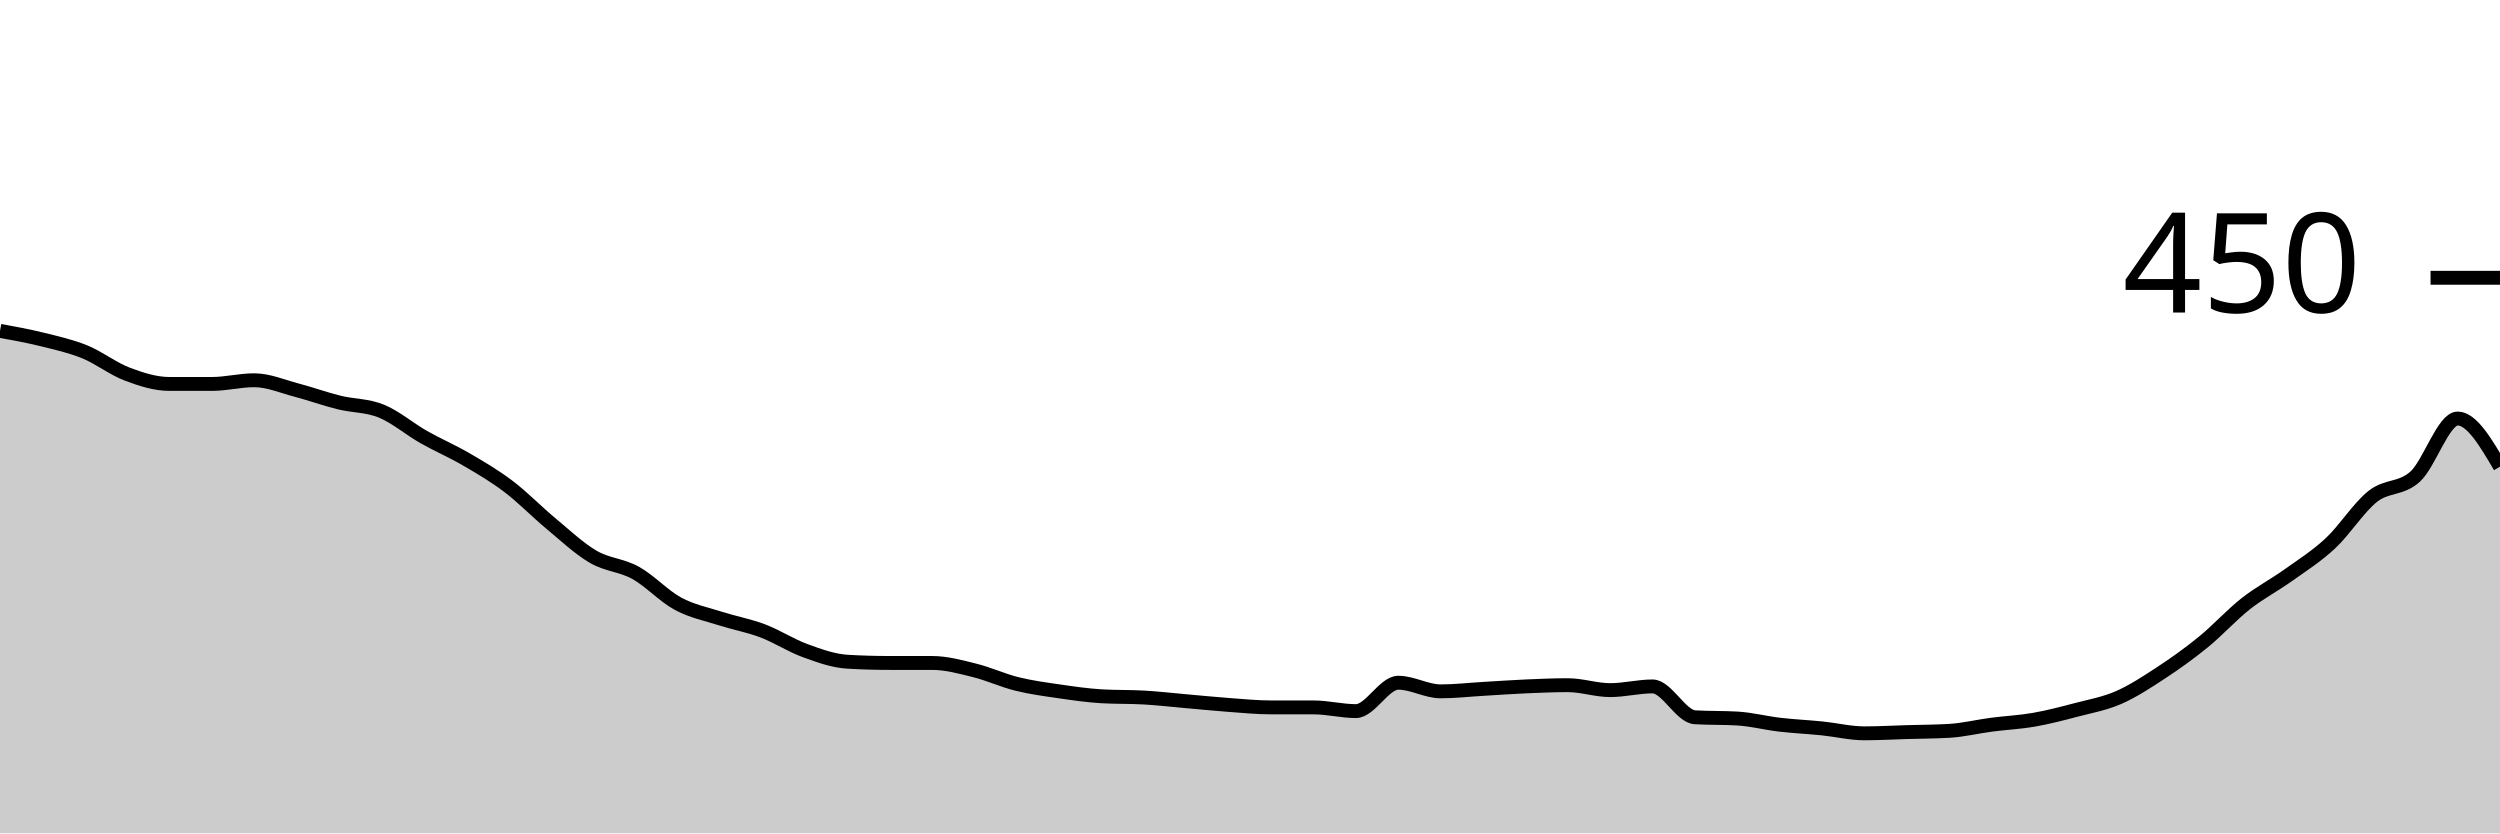
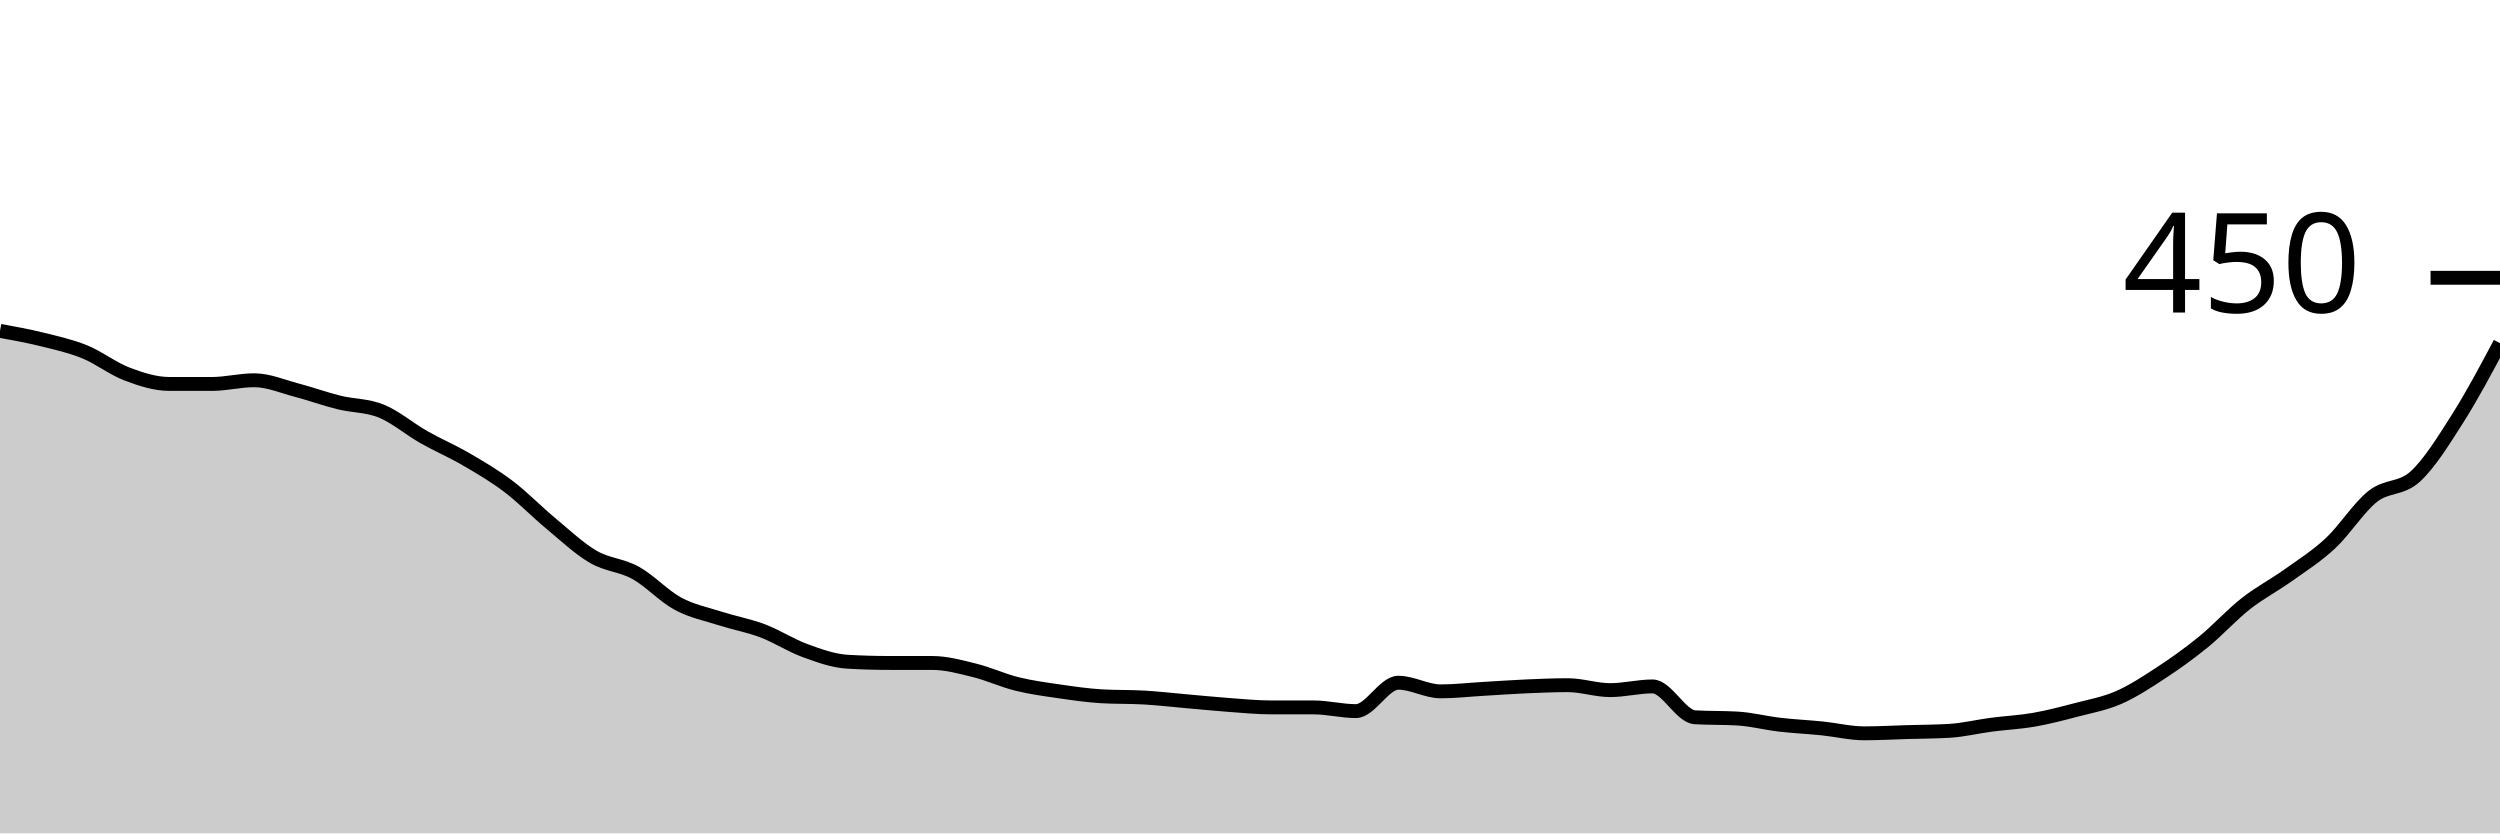
<svg xmlns="http://www.w3.org/2000/svg" viewBox="0 0 180 60">
  <g transform="translate(0,20)">
-     <path class="area" fill="rgba(0, 0, 0, 0.2)" d="M0,3.822C1.017,4.007,2.034,4.193,3.051,4.444C4.068,4.696,5.085,4.919,6.102,5.333C7.119,5.748,8.136,6.548,9.153,6.933C10.169,7.319,11.186,7.644,12.203,7.644C13.22,7.644,14.237,7.644,15.254,7.644C16.271,7.644,17.288,7.378,18.305,7.378C19.322,7.378,20.339,7.822,21.356,8.089C22.373,8.356,23.39,8.726,24.407,8.978C25.424,9.23,26.441,9.185,27.458,9.6C28.475,10.015,29.492,10.889,30.508,11.467C31.525,12.044,32.542,12.474,33.559,13.067C34.576,13.659,35.593,14.252,36.61,15.022C37.627,15.793,38.644,16.844,39.661,17.689C40.678,18.533,41.695,19.496,42.712,20.089C43.729,20.681,44.746,20.681,45.763,21.244C46.78,21.807,47.797,22.919,48.814,23.467C49.831,24.015,50.847,24.207,51.864,24.533C52.881,24.859,53.898,25.037,54.915,25.422C55.932,25.807,56.949,26.474,57.966,26.844C58.983,27.215,60,27.585,61.017,27.644C62.034,27.704,63.051,27.733,64.068,27.733C65.085,27.733,66.102,27.733,67.119,27.733C68.136,27.733,69.153,28.015,70.169,28.267C71.186,28.519,72.203,28.993,73.22,29.244C74.237,29.496,75.254,29.63,76.271,29.778C77.288,29.926,78.305,30.074,79.322,30.133C80.339,30.193,81.356,30.163,82.373,30.222C83.39,30.281,84.407,30.4,85.424,30.489C86.441,30.578,87.458,30.681,88.475,30.756C89.492,30.83,90.508,30.933,91.525,30.933C92.542,30.933,93.559,30.933,94.576,30.933C95.593,30.933,96.61,31.2,97.627,31.2C98.644,31.2,99.661,29.156,100.678,29.156C101.695,29.156,102.712,29.778,103.729,29.778C104.746,29.778,105.763,29.659,106.78,29.6C107.797,29.541,108.814,29.467,109.831,29.422C110.847,29.378,111.864,29.333,112.881,29.333C113.898,29.333,114.915,29.689,115.932,29.689C116.949,29.689,117.966,29.422,118.983,29.422C120,29.422,121.017,31.585,122.034,31.644C123.051,31.704,124.068,31.674,125.085,31.733C126.102,31.793,127.119,32.059,128.136,32.178C129.153,32.296,130.169,32.341,131.186,32.444C132.203,32.548,133.22,32.8,134.237,32.8C135.254,32.8,136.271,32.741,137.288,32.711C138.305,32.681,139.322,32.681,140.339,32.622C141.356,32.563,142.373,32.311,143.39,32.178C144.407,32.044,145.424,32,146.441,31.822C147.458,31.644,148.475,31.378,149.492,31.111C150.508,30.844,151.525,30.667,152.542,30.222C153.559,29.778,154.576,29.111,155.593,28.444C156.61,27.778,157.627,27.052,158.644,26.222C159.661,25.393,160.678,24.267,161.695,23.467C162.712,22.667,163.729,22.148,164.746,21.422C165.763,20.696,166.78,20.059,167.797,19.111C168.814,18.163,169.831,16.533,170.847,15.733C171.864,14.933,172.881,15.244,173.898,14.311C174.915,13.378,175.932,10.133,176.949,10.133C177.966,10.133,178.983,11.867,180,13.6L180,40C178.983,40,177.966,40,176.949,40C175.932,40,174.915,40,173.898,40C172.881,40,171.864,40,170.847,40C169.831,40,168.814,40,167.797,40C166.78,40,165.763,40,164.746,40C163.729,40,162.712,40,161.695,40C160.678,40,159.661,40,158.644,40C157.627,40,156.61,40,155.593,40C154.576,40,153.559,40,152.542,40C151.525,40,150.508,40,149.492,40C148.475,40,147.458,40,146.441,40C145.424,40,144.407,40,143.39,40C142.373,40,141.356,40,140.339,40C139.322,40,138.305,40,137.288,40C136.271,40,135.254,40,134.237,40C133.22,40,132.203,40,131.186,40C130.169,40,129.153,40,128.136,40C127.119,40,126.102,40,125.085,40C124.068,40,123.051,40,122.034,40C121.017,40,120,40,118.983,40C117.966,40,116.949,40,115.932,40C114.915,40,113.898,40,112.881,40C111.864,40,110.847,40,109.831,40C108.814,40,107.797,40,106.78,40C105.763,40,104.746,40,103.729,40C102.712,40,101.695,40,100.678,40C99.661,40,98.644,40,97.627,40C96.61,40,95.593,40,94.576,40C93.559,40,92.542,40,91.525,40C90.508,40,89.492,40,88.475,40C87.458,40,86.441,40,85.424,40C84.407,40,83.39,40,82.373,40C81.356,40,80.339,40,79.322,40C78.305,40,77.288,40,76.271,40C75.254,40,74.237,40,73.22,40C72.203,40,71.186,40,70.169,40C69.153,40,68.136,40,67.119,40C66.102,40,65.085,40,64.068,40C63.051,40,62.034,40,61.017,40C60,40,58.983,40,57.966,40C56.949,40,55.932,40,54.915,40C53.898,40,52.881,40,51.864,40C50.847,40,49.831,40,48.814,40C47.797,40,46.78,40,45.763,40C44.746,40,43.729,40,42.712,40C41.695,40,40.678,40,39.661,40C38.644,40,37.627,40,36.61,40C35.593,40,34.576,40,33.559,40C32.542,40,31.525,40,30.508,40C29.492,40,28.475,40,27.458,40C26.441,40,25.424,40,24.407,40C23.39,40,22.373,40,21.356,40C20.339,40,19.322,40,18.305,40C17.288,40,16.271,40,15.254,40C14.237,40,13.22,40,12.203,40C11.186,40,10.169,40,9.153,40C8.136,40,7.119,40,6.102,40C5.085,40,4.068,40,3.051,40C2.034,40,1.017,40,0,40Z" />
-     <path class="line" stroke="black" fill="none" d="M0,3.822C1.017,4.007,2.034,4.193,3.051,4.444C4.068,4.696,5.085,4.919,6.102,5.333C7.119,5.748,8.136,6.548,9.153,6.933C10.169,7.319,11.186,7.644,12.203,7.644C13.22,7.644,14.237,7.644,15.254,7.644C16.271,7.644,17.288,7.378,18.305,7.378C19.322,7.378,20.339,7.822,21.356,8.089C22.373,8.356,23.39,8.726,24.407,8.978C25.424,9.23,26.441,9.185,27.458,9.6C28.475,10.015,29.492,10.889,30.508,11.467C31.525,12.044,32.542,12.474,33.559,13.067C34.576,13.659,35.593,14.252,36.61,15.022C37.627,15.793,38.644,16.844,39.661,17.689C40.678,18.533,41.695,19.496,42.712,20.089C43.729,20.681,44.746,20.681,45.763,21.244C46.78,21.807,47.797,22.919,48.814,23.467C49.831,24.015,50.847,24.207,51.864,24.533C52.881,24.859,53.898,25.037,54.915,25.422C55.932,25.807,56.949,26.474,57.966,26.844C58.983,27.215,60,27.585,61.017,27.644C62.034,27.704,63.051,27.733,64.068,27.733C65.085,27.733,66.102,27.733,67.119,27.733C68.136,27.733,69.153,28.015,70.169,28.267C71.186,28.519,72.203,28.993,73.22,29.244C74.237,29.496,75.254,29.63,76.271,29.778C77.288,29.926,78.305,30.074,79.322,30.133C80.339,30.193,81.356,30.163,82.373,30.222C83.39,30.281,84.407,30.4,85.424,30.489C86.441,30.578,87.458,30.681,88.475,30.756C89.492,30.83,90.508,30.933,91.525,30.933C92.542,30.933,93.559,30.933,94.576,30.933C95.593,30.933,96.61,31.2,97.627,31.2C98.644,31.2,99.661,29.156,100.678,29.156C101.695,29.156,102.712,29.778,103.729,29.778C104.746,29.778,105.763,29.659,106.78,29.6C107.797,29.541,108.814,29.467,109.831,29.422C110.847,29.378,111.864,29.333,112.881,29.333C113.898,29.333,114.915,29.689,115.932,29.689C116.949,29.689,117.966,29.422,118.983,29.422C120,29.422,121.017,31.585,122.034,31.644C123.051,31.704,124.068,31.674,125.085,31.733C126.102,31.793,127.119,32.059,128.136,32.178C129.153,32.296,130.169,32.341,131.186,32.444C132.203,32.548,133.22,32.8,134.237,32.8C135.254,32.8,136.271,32.741,137.288,32.711C138.305,32.681,139.322,32.681,140.339,32.622C141.356,32.563,142.373,32.311,143.39,32.178C144.407,32.044,145.424,32,146.441,31.822C147.458,31.644,148.475,31.378,149.492,31.111C150.508,30.844,151.525,30.667,152.542,30.222C153.559,29.778,154.576,29.111,155.593,28.444C156.61,27.778,157.627,27.052,158.644,26.222C159.661,25.393,160.678,24.267,161.695,23.467C162.712,22.667,163.729,22.148,164.746,21.422C165.763,20.696,166.78,20.059,167.797,19.111C168.814,18.163,169.831,16.533,170.847,15.733C171.864,14.933,172.881,15.244,173.898,14.311C174.915,13.378,175.932,10.133,176.949,10.133C177.966,10.133,178.983,11.867,180,13.6" />
+     <path class="area" fill="rgba(0, 0, 0, 0.2)" d="M0,3.822C1.017,4.007,2.034,4.193,3.051,4.444C4.068,4.696,5.085,4.919,6.102,5.333C7.119,5.748,8.136,6.548,9.153,6.933C10.169,7.319,11.186,7.644,12.203,7.644C13.22,7.644,14.237,7.644,15.254,7.644C16.271,7.644,17.288,7.378,18.305,7.378C19.322,7.378,20.339,7.822,21.356,8.089C22.373,8.356,23.39,8.726,24.407,8.978C25.424,9.23,26.441,9.185,27.458,9.6C28.475,10.015,29.492,10.889,30.508,11.467C31.525,12.044,32.542,12.474,33.559,13.067C34.576,13.659,35.593,14.252,36.61,15.022C37.627,15.793,38.644,16.844,39.661,17.689C40.678,18.533,41.695,19.496,42.712,20.089C43.729,20.681,44.746,20.681,45.763,21.244C46.78,21.807,47.797,22.919,48.814,23.467C49.831,24.015,50.847,24.207,51.864,24.533C52.881,24.859,53.898,25.037,54.915,25.422C55.932,25.807,56.949,26.474,57.966,26.844C58.983,27.215,60,27.585,61.017,27.644C62.034,27.704,63.051,27.733,64.068,27.733C65.085,27.733,66.102,27.733,67.119,27.733C68.136,27.733,69.153,28.015,70.169,28.267C71.186,28.519,72.203,28.993,73.22,29.244C74.237,29.496,75.254,29.63,76.271,29.778C77.288,29.926,78.305,30.074,79.322,30.133C80.339,30.193,81.356,30.163,82.373,30.222C83.39,30.281,84.407,30.4,85.424,30.489C86.441,30.578,87.458,30.681,88.475,30.756C89.492,30.83,90.508,30.933,91.525,30.933C92.542,30.933,93.559,30.933,94.576,30.933C95.593,30.933,96.61,31.2,97.627,31.2C98.644,31.2,99.661,29.156,100.678,29.156C101.695,29.156,102.712,29.778,103.729,29.778C104.746,29.778,105.763,29.659,106.78,29.6C107.797,29.541,108.814,29.467,109.831,29.422C110.847,29.378,111.864,29.333,112.881,29.333C113.898,29.333,114.915,29.689,115.932,29.689C116.949,29.689,117.966,29.422,118.983,29.422C120,29.422,121.017,31.585,122.034,31.644C123.051,31.704,124.068,31.674,125.085,31.733C126.102,31.793,127.119,32.059,128.136,32.178C129.153,32.296,130.169,32.341,131.186,32.444C132.203,32.548,133.22,32.8,134.237,32.8C135.254,32.8,136.271,32.741,137.288,32.711C138.305,32.681,139.322,32.681,140.339,32.622C141.356,32.563,142.373,32.311,143.39,32.178C144.407,32.044,145.424,32,146.441,31.822C147.458,31.644,148.475,31.378,149.492,31.111C150.508,30.844,151.525,30.667,152.542,30.222C153.559,29.778,154.576,29.111,155.593,28.444C156.61,27.778,157.627,27.052,158.644,26.222C159.661,25.393,160.678,24.267,161.695,23.467C162.712,22.667,163.729,22.148,164.746,21.422C165.763,20.696,166.78,20.059,167.797,19.111C168.814,18.163,169.831,16.533,170.847,15.733C171.864,14.933,172.881,15.244,173.898,14.311C174.915,13.378,175.932,11.733,176.949,10.133C177.966,8.533,178.983,6.622,180,4.711L180,40C178.983,40,177.966,40,176.949,40C175.932,40,174.915,40,173.898,40C172.881,40,171.864,40,170.847,40C169.831,40,168.814,40,167.797,40C166.78,40,165.763,40,164.746,40C163.729,40,162.712,40,161.695,40C160.678,40,159.661,40,158.644,40C157.627,40,156.61,40,155.593,40C154.576,40,153.559,40,152.542,40C151.525,40,150.508,40,149.492,40C148.475,40,147.458,40,146.441,40C145.424,40,144.407,40,143.39,40C142.373,40,141.356,40,140.339,40C139.322,40,138.305,40,137.288,40C136.271,40,135.254,40,134.237,40C133.22,40,132.203,40,131.186,40C130.169,40,129.153,40,128.136,40C127.119,40,126.102,40,125.085,40C124.068,40,123.051,40,122.034,40C121.017,40,120,40,118.983,40C117.966,40,116.949,40,115.932,40C114.915,40,113.898,40,112.881,40C111.864,40,110.847,40,109.831,40C108.814,40,107.797,40,106.78,40C105.763,40,104.746,40,103.729,40C102.712,40,101.695,40,100.678,40C99.661,40,98.644,40,97.627,40C96.61,40,95.593,40,94.576,40C93.559,40,92.542,40,91.525,40C90.508,40,89.492,40,88.475,40C87.458,40,86.441,40,85.424,40C84.407,40,83.39,40,82.373,40C81.356,40,80.339,40,79.322,40C78.305,40,77.288,40,76.271,40C75.254,40,74.237,40,73.22,40C72.203,40,71.186,40,70.169,40C69.153,40,68.136,40,67.119,40C66.102,40,65.085,40,64.068,40C63.051,40,62.034,40,61.017,40C60,40,58.983,40,57.966,40C56.949,40,55.932,40,54.915,40C53.898,40,52.881,40,51.864,40C50.847,40,49.831,40,48.814,40C47.797,40,46.78,40,45.763,40C44.746,40,43.729,40,42.712,40C41.695,40,40.678,40,39.661,40C38.644,40,37.627,40,36.61,40C35.593,40,34.576,40,33.559,40C32.542,40,31.525,40,30.508,40C29.492,40,28.475,40,27.458,40C26.441,40,25.424,40,24.407,40C23.39,40,22.373,40,21.356,40C20.339,40,19.322,40,18.305,40C17.288,40,16.271,40,15.254,40C14.237,40,13.22,40,12.203,40C11.186,40,10.169,40,9.153,40C8.136,40,7.119,40,6.102,40C5.085,40,4.068,40,3.051,40C2.034,40,1.017,40,0,40Z" />
+     <path class="line" stroke="black" fill="none" d="M0,3.822C1.017,4.007,2.034,4.193,3.051,4.444C4.068,4.696,5.085,4.919,6.102,5.333C7.119,5.748,8.136,6.548,9.153,6.933C10.169,7.319,11.186,7.644,12.203,7.644C13.22,7.644,14.237,7.644,15.254,7.644C16.271,7.644,17.288,7.378,18.305,7.378C19.322,7.378,20.339,7.822,21.356,8.089C22.373,8.356,23.39,8.726,24.407,8.978C25.424,9.23,26.441,9.185,27.458,9.6C28.475,10.015,29.492,10.889,30.508,11.467C31.525,12.044,32.542,12.474,33.559,13.067C34.576,13.659,35.593,14.252,36.61,15.022C37.627,15.793,38.644,16.844,39.661,17.689C40.678,18.533,41.695,19.496,42.712,20.089C43.729,20.681,44.746,20.681,45.763,21.244C46.78,21.807,47.797,22.919,48.814,23.467C49.831,24.015,50.847,24.207,51.864,24.533C52.881,24.859,53.898,25.037,54.915,25.422C55.932,25.807,56.949,26.474,57.966,26.844C58.983,27.215,60,27.585,61.017,27.644C62.034,27.704,63.051,27.733,64.068,27.733C65.085,27.733,66.102,27.733,67.119,27.733C68.136,27.733,69.153,28.015,70.169,28.267C71.186,28.519,72.203,28.993,73.22,29.244C74.237,29.496,75.254,29.63,76.271,29.778C77.288,29.926,78.305,30.074,79.322,30.133C80.339,30.193,81.356,30.163,82.373,30.222C83.39,30.281,84.407,30.4,85.424,30.489C86.441,30.578,87.458,30.681,88.475,30.756C89.492,30.83,90.508,30.933,91.525,30.933C92.542,30.933,93.559,30.933,94.576,30.933C95.593,30.933,96.61,31.2,97.627,31.2C98.644,31.2,99.661,29.156,100.678,29.156C101.695,29.156,102.712,29.778,103.729,29.778C104.746,29.778,105.763,29.659,106.78,29.6C107.797,29.541,108.814,29.467,109.831,29.422C110.847,29.378,111.864,29.333,112.881,29.333C113.898,29.333,114.915,29.689,115.932,29.689C116.949,29.689,117.966,29.422,118.983,29.422C120,29.422,121.017,31.585,122.034,31.644C123.051,31.704,124.068,31.674,125.085,31.733C126.102,31.793,127.119,32.059,128.136,32.178C129.153,32.296,130.169,32.341,131.186,32.444C132.203,32.548,133.22,32.8,134.237,32.8C135.254,32.8,136.271,32.741,137.288,32.711C138.305,32.681,139.322,32.681,140.339,32.622C141.356,32.563,142.373,32.311,143.39,32.178C144.407,32.044,145.424,32,146.441,31.822C147.458,31.644,148.475,31.378,149.492,31.111C150.508,30.844,151.525,30.667,152.542,30.222C153.559,29.778,154.576,29.111,155.593,28.444C156.61,27.778,157.627,27.052,158.644,26.222C159.661,25.393,160.678,24.267,161.695,23.467C162.712,22.667,163.729,22.148,164.746,21.422C165.763,20.696,166.78,20.059,167.797,19.111C168.814,18.163,169.831,16.533,170.847,15.733C171.864,14.933,172.881,15.244,173.898,14.311C174.915,13.378,175.932,11.733,176.949,10.133C177.966,8.533,178.983,6.622,180,4.711" />
    <path class="axis-ceiling" stroke-width="1" stroke="black" fill="none" d="M175,0L180,0" />
    <text class="axis-ceiling-label" font-family="sans-serif" text-anchor="end" font-size="10px" x="170" y="2.5">450</text>
  </g>
</svg>
